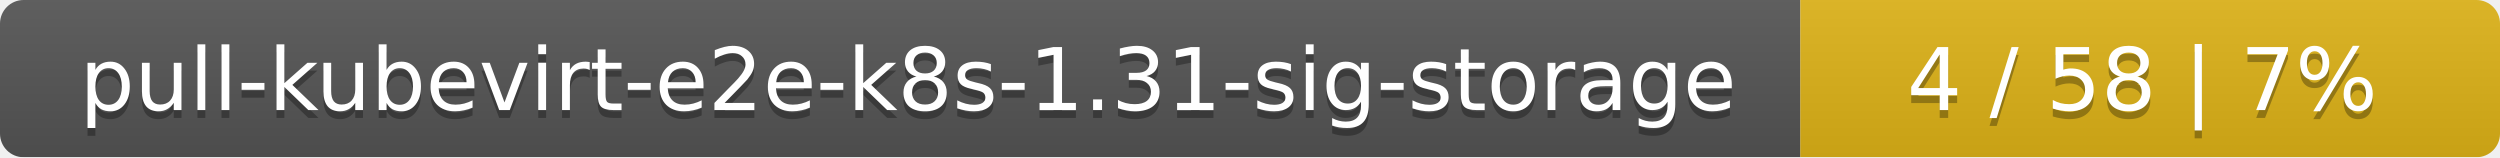
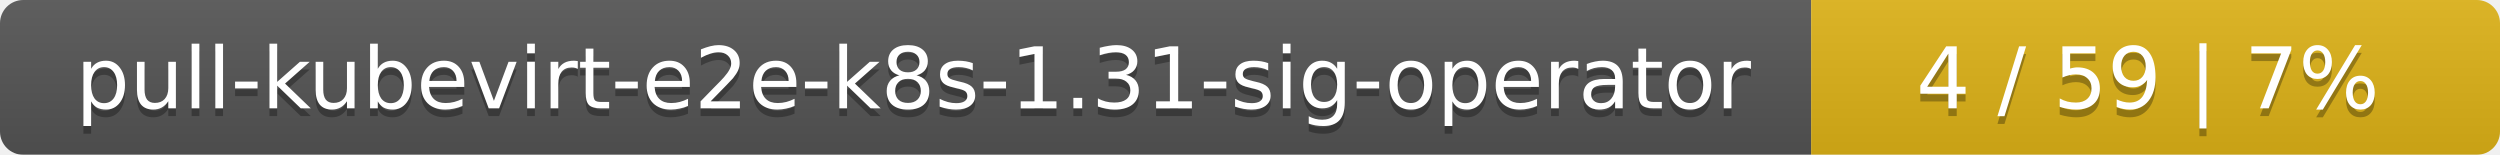
- <svg xmlns="http://www.w3.org/2000/svg" width="318" height="20">
+ <svg xmlns="http://www.w3.org/2000/svg" width="323" height="20">
  <linearGradient id="smooth" x2="0" y2="100%">
    <stop offset="0" stop-color="#bbb" stop-opacity=".1" />
    <stop offset="1" stop-opacity=".1" />
  </linearGradient>
  <mask id="round">
-     <rect width="318" height="20" rx="3" fill="#fff" />
+     <rect width="323" height="20" rx="3" fill="#fff" />
  </mask>
  <g mask="url(#round)">
-     <rect width="229" height="20" fill="#555" />
-     <rect x="229" width="89" height="20" fill="#dfb317" />
-     <rect width="318" height="20" fill="url(#smooth)" />
+     <rect width="234" height="20" fill="#555" />
+     <rect x="234" width="89" height="20" fill="#dfb317" />
+     <rect width="323" height="20" fill="url(#smooth)" />
  </g>
  <g fill="#fff" text-anchor="middle" font-family="DejaVu Sans,Verdana,Geneva,sans-serif" font-size="11">
-     <text x="115.5" y="15" fill="#010101" fill-opacity=".3">pull-kubevirt-e2e-k8s-1.31-sig-storage</text>
-     <text x="115.5" y="14">pull-kubevirt-e2e-k8s-1.31-sig-storage</text>
-     <text x="272.5" y="15" fill="#010101" fill-opacity=".3">4 / 58    |    7%</text>
-     <text x="272.5" y="14">4 / 58    |    7%</text>
+     <text x="118" y="15" fill="#010101" fill-opacity=".3">pull-kubevirt-e2e-k8s-1.31-sig-operator</text>
+     <text x="118" y="14">pull-kubevirt-e2e-k8s-1.31-sig-operator</text>
+     <text x="277.5" y="15" fill="#010101" fill-opacity=".3">4 / 59    |    7%</text>
+     <text x="277.5" y="14">4 / 59    |    7%</text>
  </g>
</svg>
